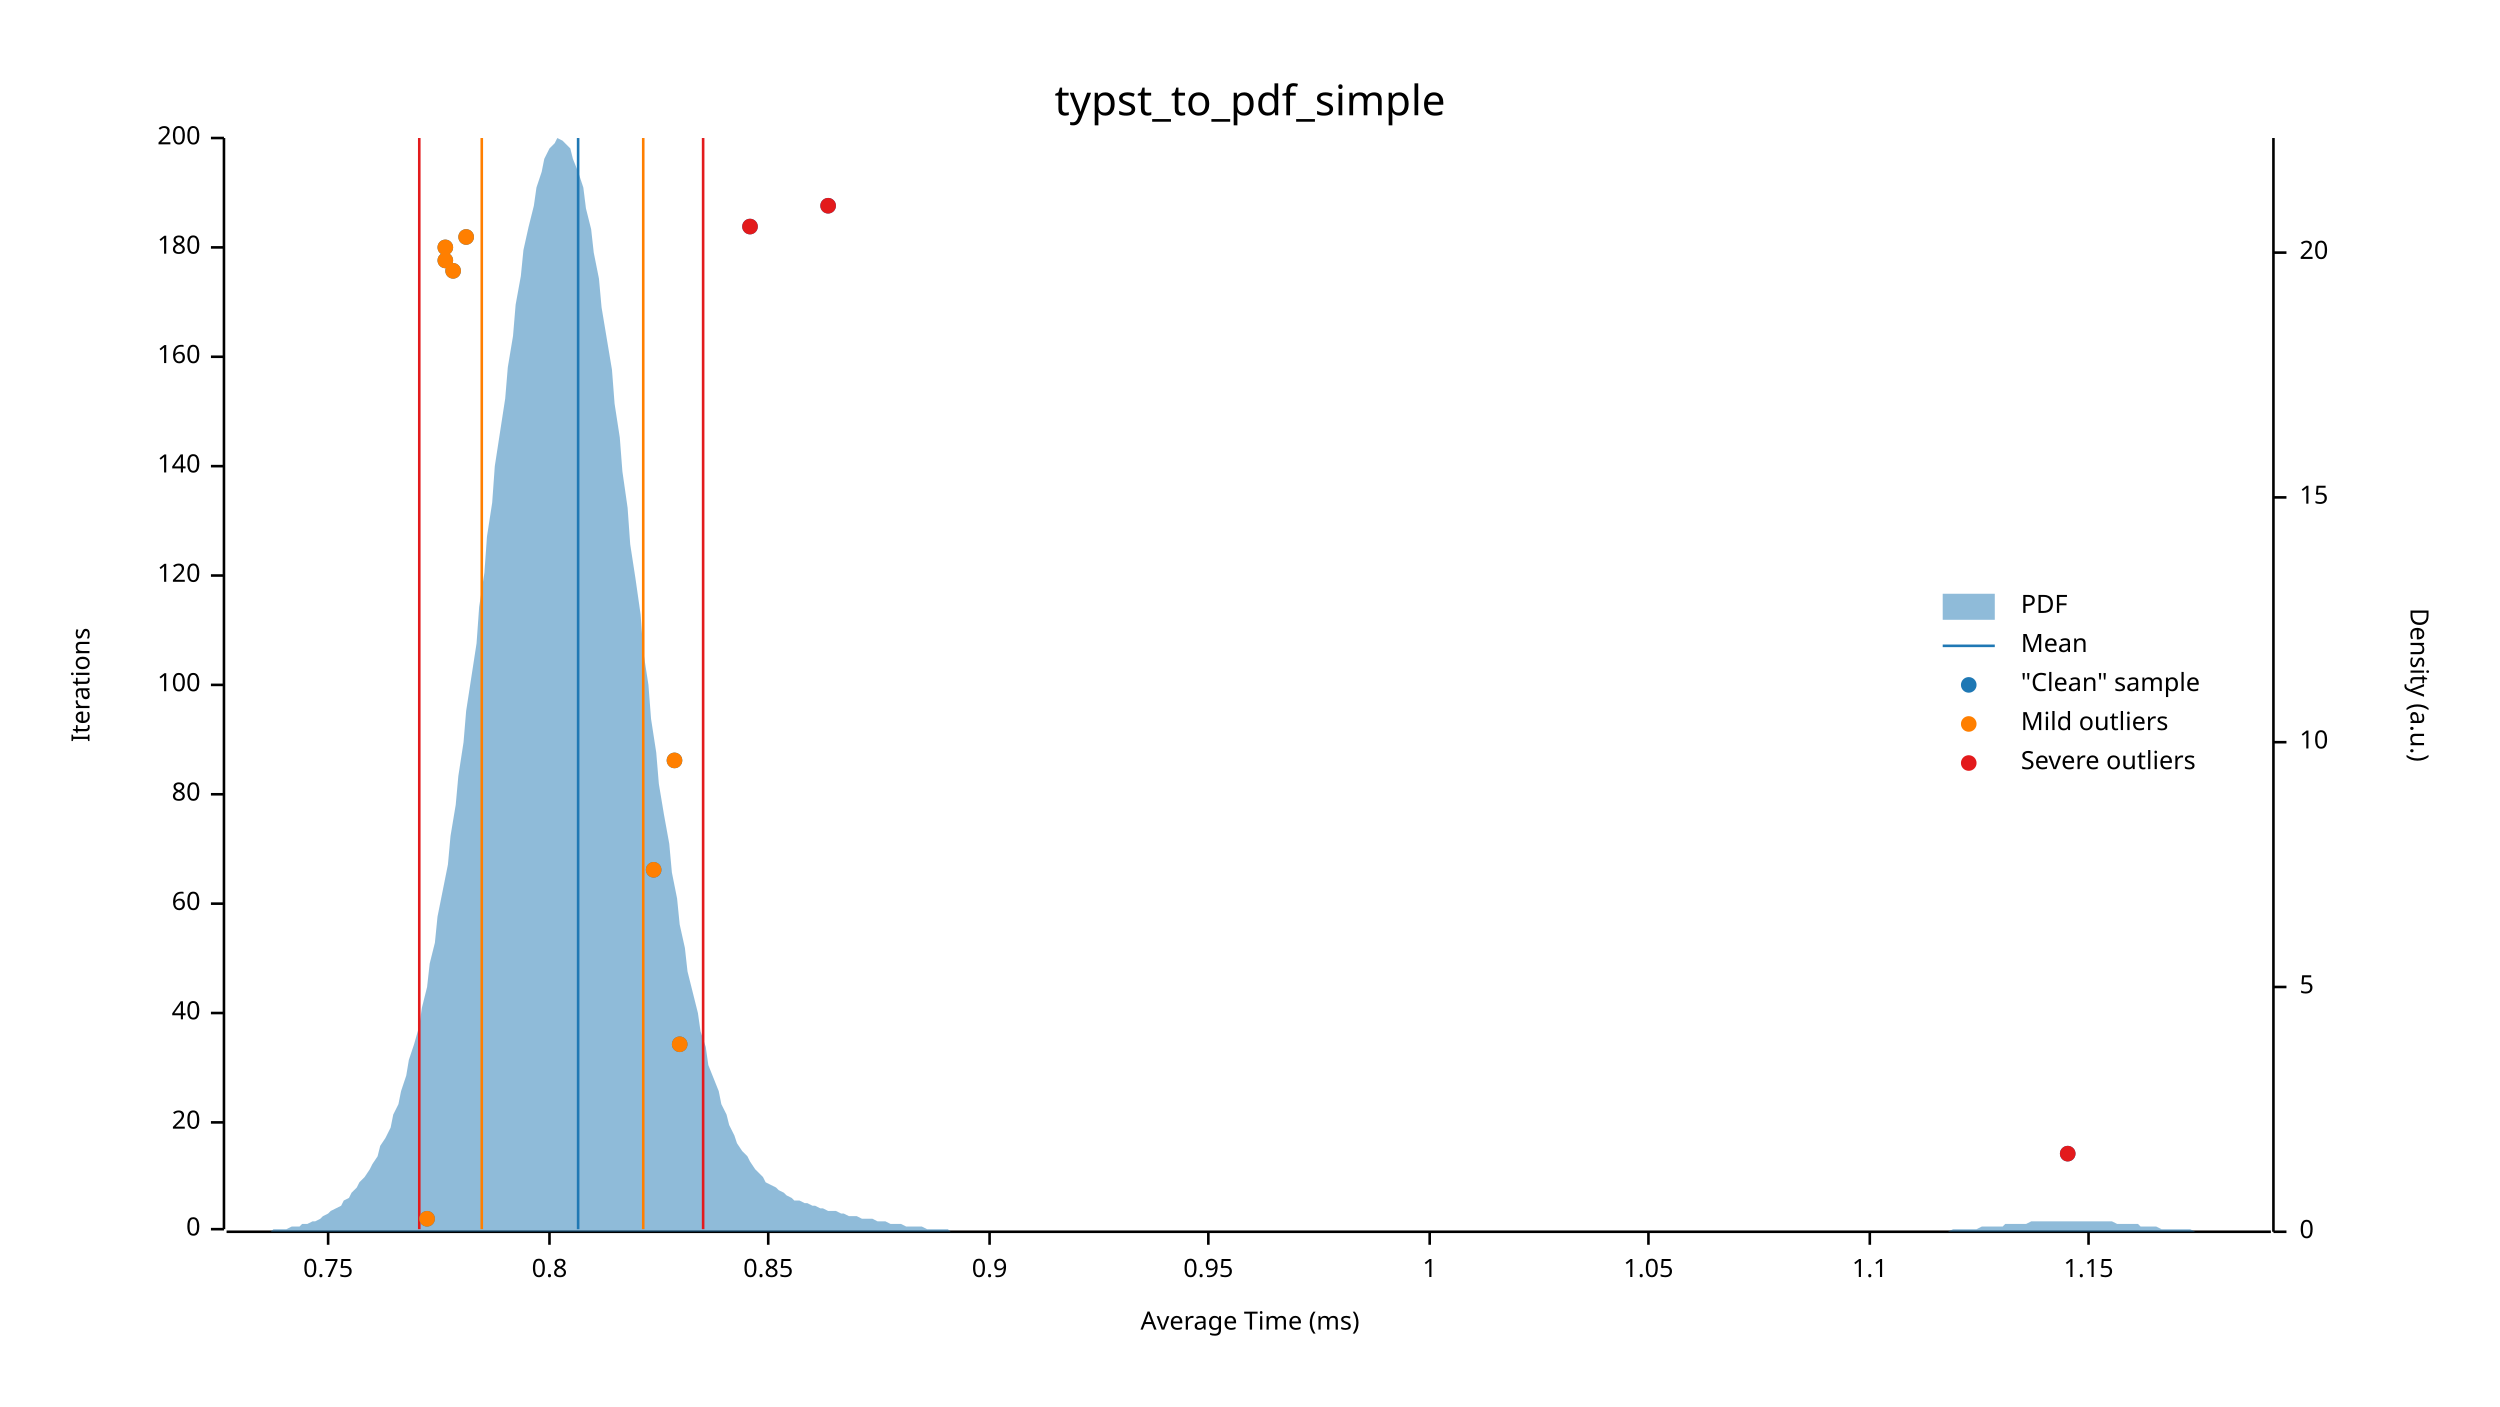
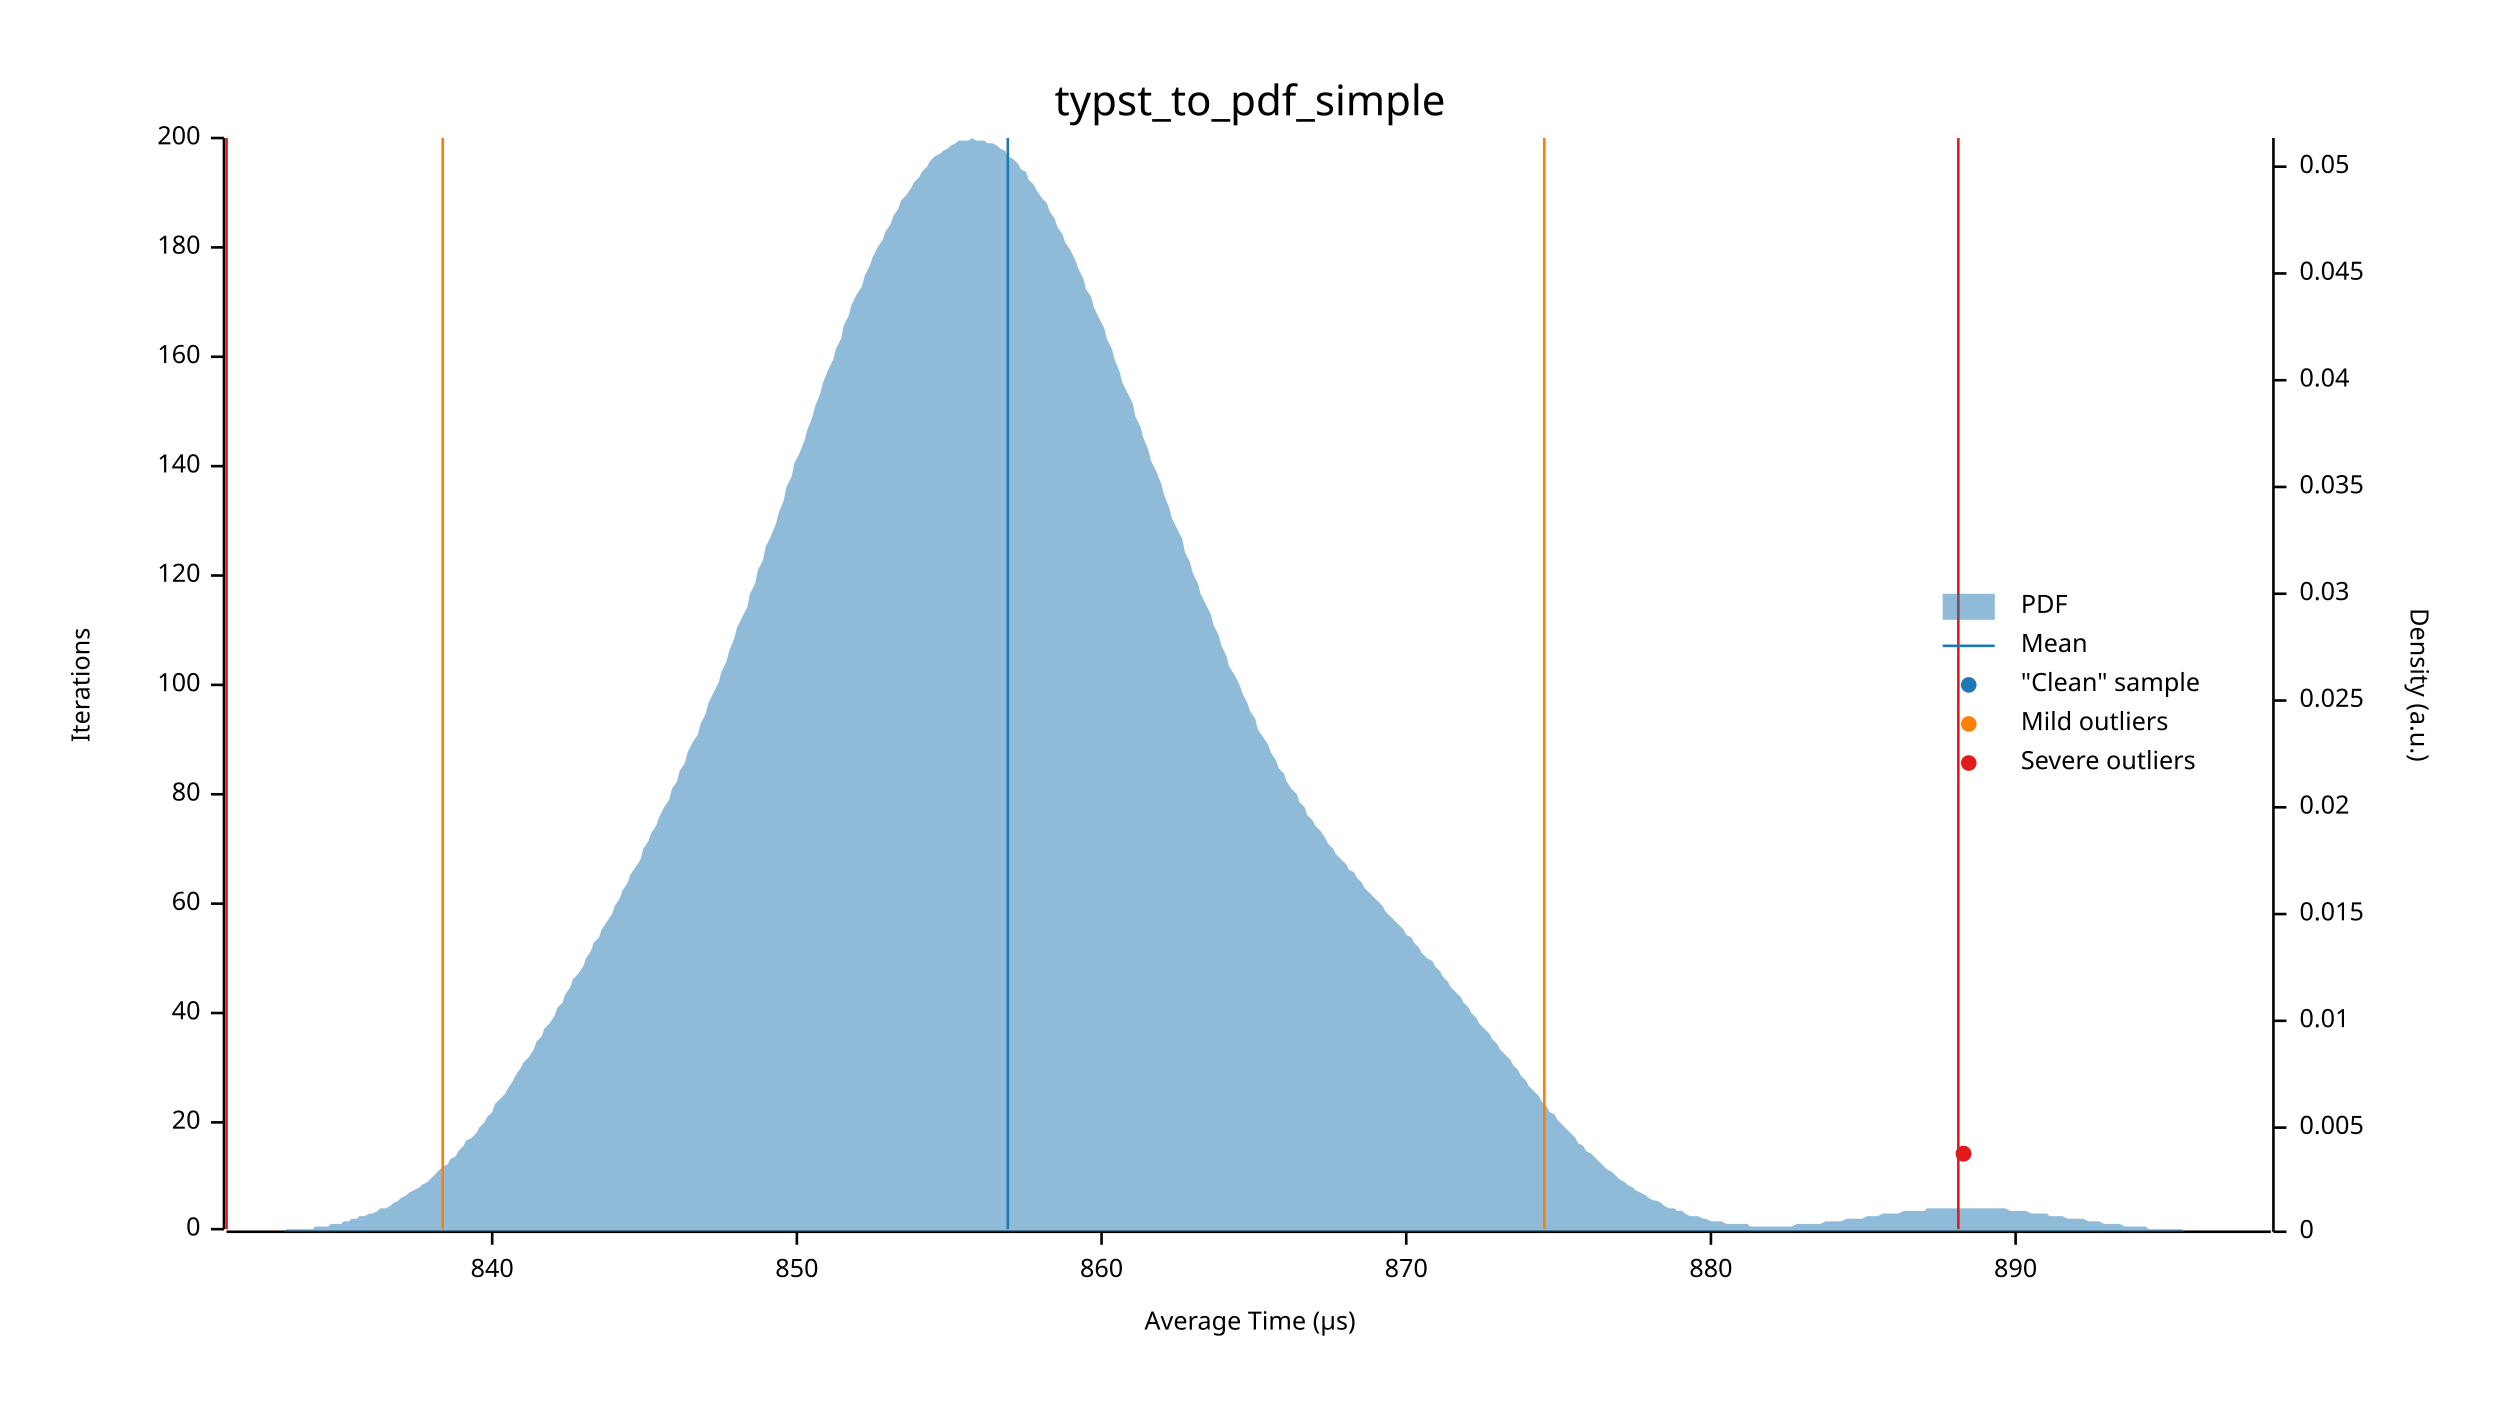
<svg xmlns="http://www.w3.org/2000/svg" width="960" height="540" viewBox="0 0 960 540">
  <text x="480" y="32" dy="0.76em" text-anchor="middle" font-family="sans-serif" font-size="16.129" opacity="1" fill="#000000">
typst_to_pdf_simple
</text>
  <text x="27" y="263" dy="0.76em" text-anchor="middle" font-family="sans-serif" font-size="9.677" opacity="1" fill="#000000" transform="rotate(270, 27, 263)">
Iterations
</text>
  <text x="480" y="513" dy="-0.5ex" text-anchor="middle" font-family="sans-serif" font-size="9.677" opacity="1" fill="#000000">
- Average Time (ms)
+ Average Time (µs)
</text>
  <polyline fill="none" opacity="1" stroke="#000000" stroke-width="1" points="86,53 86,472 " />
  <text x="77" y="472" dy="0.5ex" text-anchor="end" font-family="sans-serif" font-size="9.677" opacity="1" fill="#000000">
0
</text>
  <polyline fill="none" opacity="1" stroke="#000000" stroke-width="1" points="81,472 86,472 " />
  <text x="77" y="431" dy="0.5ex" text-anchor="end" font-family="sans-serif" font-size="9.677" opacity="1" fill="#000000">
20
</text>
  <polyline fill="none" opacity="1" stroke="#000000" stroke-width="1" points="81,431 86,431 " />
  <text x="77" y="389" dy="0.5ex" text-anchor="end" font-family="sans-serif" font-size="9.677" opacity="1" fill="#000000">
40
</text>
  <polyline fill="none" opacity="1" stroke="#000000" stroke-width="1" points="81,389 86,389 " />
  <text x="77" y="347" dy="0.5ex" text-anchor="end" font-family="sans-serif" font-size="9.677" opacity="1" fill="#000000">
60
</text>
  <polyline fill="none" opacity="1" stroke="#000000" stroke-width="1" points="81,347 86,347 " />
  <text x="77" y="305" dy="0.5ex" text-anchor="end" font-family="sans-serif" font-size="9.677" opacity="1" fill="#000000">
80
</text>
  <polyline fill="none" opacity="1" stroke="#000000" stroke-width="1" points="81,305 86,305 " />
  <text x="77" y="263" dy="0.5ex" text-anchor="end" font-family="sans-serif" font-size="9.677" opacity="1" fill="#000000">
100
</text>
  <polyline fill="none" opacity="1" stroke="#000000" stroke-width="1" points="81,263 86,263 " />
  <text x="77" y="221" dy="0.5ex" text-anchor="end" font-family="sans-serif" font-size="9.677" opacity="1" fill="#000000">
120
</text>
  <polyline fill="none" opacity="1" stroke="#000000" stroke-width="1" points="81,221 86,221 " />
  <text x="77" y="179" dy="0.5ex" text-anchor="end" font-family="sans-serif" font-size="9.677" opacity="1" fill="#000000">
140
</text>
  <polyline fill="none" opacity="1" stroke="#000000" stroke-width="1" points="81,179 86,179 " />
  <text x="77" y="137" dy="0.5ex" text-anchor="end" font-family="sans-serif" font-size="9.677" opacity="1" fill="#000000">
160
</text>
  <polyline fill="none" opacity="1" stroke="#000000" stroke-width="1" points="81,137 86,137 " />
  <text x="77" y="95" dy="0.5ex" text-anchor="end" font-family="sans-serif" font-size="9.677" opacity="1" fill="#000000">
180
</text>
  <polyline fill="none" opacity="1" stroke="#000000" stroke-width="1" points="81,95 86,95 " />
  <text x="77" y="53" dy="0.5ex" text-anchor="end" font-family="sans-serif" font-size="9.677" opacity="1" fill="#000000">
200
</text>
  <polyline fill="none" opacity="1" stroke="#000000" stroke-width="1" points="81,53 86,53 " />
  <polyline fill="none" opacity="1" stroke="#000000" stroke-width="1" points="87,473 872,473 " />
-   <text x="126" y="483" dy="0.76em" text-anchor="middle" font-family="sans-serif" font-size="9.677" opacity="1" fill="#000000">
- 0.75
+   <text x="189" y="483" dy="0.76em" text-anchor="middle" font-family="sans-serif" font-size="9.677" opacity="1" fill="#000000">
+ 840
</text>
-   <polyline fill="none" opacity="1" stroke="#000000" stroke-width="1" points="126,473 126,478 " />
-   <text x="211" y="483" dy="0.76em" text-anchor="middle" font-family="sans-serif" font-size="9.677" opacity="1" fill="#000000">
- 0.8
+   <polyline fill="none" opacity="1" stroke="#000000" stroke-width="1" points="189,473 189,478 " />
+   <text x="306" y="483" dy="0.76em" text-anchor="middle" font-family="sans-serif" font-size="9.677" opacity="1" fill="#000000">
+ 850
</text>
-   <polyline fill="none" opacity="1" stroke="#000000" stroke-width="1" points="211,473 211,478 " />
-   <text x="295" y="483" dy="0.76em" text-anchor="middle" font-family="sans-serif" font-size="9.677" opacity="1" fill="#000000">
- 0.85
+   <polyline fill="none" opacity="1" stroke="#000000" stroke-width="1" points="306,473 306,478 " />
+   <text x="423" y="483" dy="0.76em" text-anchor="middle" font-family="sans-serif" font-size="9.677" opacity="1" fill="#000000">
+ 860
</text>
-   <polyline fill="none" opacity="1" stroke="#000000" stroke-width="1" points="295,473 295,478 " />
-   <text x="380" y="483" dy="0.76em" text-anchor="middle" font-family="sans-serif" font-size="9.677" opacity="1" fill="#000000">
- 0.9
+   <polyline fill="none" opacity="1" stroke="#000000" stroke-width="1" points="423,473 423,478 " />
+   <text x="540" y="483" dy="0.76em" text-anchor="middle" font-family="sans-serif" font-size="9.677" opacity="1" fill="#000000">
+ 870
</text>
-   <polyline fill="none" opacity="1" stroke="#000000" stroke-width="1" points="380,473 380,478 " />
-   <text x="464" y="483" dy="0.76em" text-anchor="middle" font-family="sans-serif" font-size="9.677" opacity="1" fill="#000000">
- 0.95
+   <polyline fill="none" opacity="1" stroke="#000000" stroke-width="1" points="540,473 540,478 " />
+   <text x="657" y="483" dy="0.76em" text-anchor="middle" font-family="sans-serif" font-size="9.677" opacity="1" fill="#000000">
+ 880
</text>
-   <polyline fill="none" opacity="1" stroke="#000000" stroke-width="1" points="464,473 464,478 " />
-   <text x="549" y="483" dy="0.76em" text-anchor="middle" font-family="sans-serif" font-size="9.677" opacity="1" fill="#000000">
- 1
+   <polyline fill="none" opacity="1" stroke="#000000" stroke-width="1" points="657,473 657,478 " />
+   <text x="774" y="483" dy="0.76em" text-anchor="middle" font-family="sans-serif" font-size="9.677" opacity="1" fill="#000000">
+ 890
</text>
-   <polyline fill="none" opacity="1" stroke="#000000" stroke-width="1" points="549,473 549,478 " />
-   <text x="633" y="483" dy="0.76em" text-anchor="middle" font-family="sans-serif" font-size="9.677" opacity="1" fill="#000000">
- 1.05
- </text>
-   <polyline fill="none" opacity="1" stroke="#000000" stroke-width="1" points="633,473 633,478 " />
-   <text x="718" y="483" dy="0.76em" text-anchor="middle" font-family="sans-serif" font-size="9.677" opacity="1" fill="#000000">
- 1.1
- </text>
-   <polyline fill="none" opacity="1" stroke="#000000" stroke-width="1" points="718,473 718,478 " />
-   <text x="802" y="483" dy="0.76em" text-anchor="middle" font-family="sans-serif" font-size="9.677" opacity="1" fill="#000000">
- 1.15
- </text>
-   <polyline fill="none" opacity="1" stroke="#000000" stroke-width="1" points="802,473 802,478 " />
+   <polyline fill="none" opacity="1" stroke="#000000" stroke-width="1" points="774,473 774,478 " />
  <text x="933" y="263" dy="0.76em" text-anchor="middle" font-family="sans-serif" font-size="9.677" opacity="1" fill="#000000" transform="rotate(90, 933, 263)">
Density (a.u.)
</text>
  <polyline fill="none" opacity="1" stroke="#000000" stroke-width="1" points="873,53 873,473 " />
  <text x="883" y="473" dy="0.5ex" text-anchor="start" font-family="sans-serif" font-size="9.677" opacity="1" fill="#000000">
0
</text>
  <polyline fill="none" opacity="1" stroke="#000000" stroke-width="1" points="873,473 878,473 " />
-   <text x="883" y="379" dy="0.5ex" text-anchor="start" font-family="sans-serif" font-size="9.677" opacity="1" fill="#000000">
- 5
+   <text x="883" y="433" dy="0.5ex" text-anchor="start" font-family="sans-serif" font-size="9.677" opacity="1" fill="#000000">
+ 0.005
</text>
-   <polyline fill="none" opacity="1" stroke="#000000" stroke-width="1" points="873,379 878,379 " />
-   <text x="883" y="285" dy="0.5ex" text-anchor="start" font-family="sans-serif" font-size="9.677" opacity="1" fill="#000000">
- 10
+   <polyline fill="none" opacity="1" stroke="#000000" stroke-width="1" points="873,433 878,433 " />
+   <text x="883" y="392" dy="0.5ex" text-anchor="start" font-family="sans-serif" font-size="9.677" opacity="1" fill="#000000">
+ 0.01
</text>
-   <polyline fill="none" opacity="1" stroke="#000000" stroke-width="1" points="873,285 878,285 " />
-   <text x="883" y="191" dy="0.5ex" text-anchor="start" font-family="sans-serif" font-size="9.677" opacity="1" fill="#000000">
- 15
+   <polyline fill="none" opacity="1" stroke="#000000" stroke-width="1" points="873,392 878,392 " />
+   <text x="883" y="351" dy="0.5ex" text-anchor="start" font-family="sans-serif" font-size="9.677" opacity="1" fill="#000000">
+ 0.015
</text>
-   <polyline fill="none" opacity="1" stroke="#000000" stroke-width="1" points="873,191 878,191 " />
-   <text x="883" y="97" dy="0.5ex" text-anchor="start" font-family="sans-serif" font-size="9.677" opacity="1" fill="#000000">
- 20
+   <polyline fill="none" opacity="1" stroke="#000000" stroke-width="1" points="873,351 878,351 " />
+   <text x="883" y="310" dy="0.5ex" text-anchor="start" font-family="sans-serif" font-size="9.677" opacity="1" fill="#000000">
+ 0.02
</text>
-   <polyline fill="none" opacity="1" stroke="#000000" stroke-width="1" points="873,97 878,97 " />
-   <polygon opacity="0.5" fill="#1F78B4" points="87,473 88,473 90,473 91,473 93,473 94,473 96,473 98,473 99,473 101,473 102,473 104,473 105,472 107,472 109,472 110,472 112,471 113,471 115,471 116,470 118,470 120,469 121,469 123,468 124,467 126,466 127,465 129,464 131,463 132,461 134,460 135,458 137,456 138,454 140,452 142,449 143,447 145,444 146,440 148,437 150,433 151,428 153,424 154,419 156,413 157,407 159,401 161,394 162,387 164,379 165,370 167,362 168,352 170,342 172,332 173,321 175,309 176,298 178,285 179,273 181,260 183,247 184,233 186,220 187,206 189,193 190,179 192,166 194,153 195,141 197,129 198,117 200,106 201,96 203,87 205,79 206,72 208,66 209,61 211,57 213,55 214,53 216,54 217,55 219,57 220,61 222,66 224,72 225,80 227,88 228,97 230,107 231,118 233,130 235,142 236,155 238,168 239,181 241,195 242,209 244,222 246,236 247,250 249,263 250,276 252,289 253,301 255,313 257,324 258,335 260,345 261,355 263,364 264,373 266,381 268,389 269,396 271,402 272,409 274,414 276,419 277,424 279,428 280,432 282,436 283,439 285,442 287,444 288,446 290,449 291,450 293,452 294,454 296,455 298,456 299,457 301,458 302,459 304,460 305,461 307,461 309,462 310,462 312,463 313,463 315,464 316,464 318,465 320,465 321,465 323,466 324,466 326,467 327,467 329,467 331,468 332,468 334,468 335,468 337,469 339,469 340,469 342,470 343,470 345,470 346,470 348,471 350,471 351,471 353,471 354,471 356,472 357,472 359,472 361,472 362,472 364,472 365,473 367,473 368,473 370,473 372,473 373,473 375,473 376,473 378,473 379,473 381,473 383,473 384,473 386,473 387,473 389,473 391,473 392,473 394,473 395,473 397,473 398,473 400,473 402,473 403,473 405,473 406,473 408,473 409,473 411,473 413,473 414,473 416,473 417,473 419,473 420,473 422,473 424,473 425,473 427,473 428,473 430,473 431,473 433,473 435,473 436,473 438,473 439,473 441,473 442,473 444,473 446,473 447,473 449,473 450,473 452,473 454,473 455,473 457,473 458,473 460,473 461,473 463,473 465,473 466,473 468,473 469,473 471,473 472,473 474,473 476,473 477,473 479,473 480,473 482,473 483,473 485,473 487,473 488,473 490,473 491,473 493,473 494,473 496,473 498,473 499,473 501,473 502,473 504,473 505,473 507,473 509,473 510,473 512,473 513,473 515,473 517,473 518,473 520,473 521,473 523,473 524,473 526,473 528,473 529,473 531,473 532,473 534,473 535,473 537,473 539,473 540,473 542,473 543,473 545,473 546,473 548,473 550,473 551,473 553,473 554,473 556,473 557,473 559,473 561,473 562,473 564,473 565,473 567,473 568,473 570,473 572,473 573,473 575,473 576,473 578,473 580,473 581,473 583,473 584,473 586,473 587,473 589,473 591,473 592,473 594,473 595,473 597,473 598,473 600,473 602,473 603,473 605,473 606,473 608,473 609,473 611,473 613,473 614,473 616,473 617,473 619,473 620,473 622,473 624,473 625,473 627,473 628,473 630,473 632,473 633,473 635,473 636,473 638,473 639,473 641,473 643,473 644,473 646,473 647,473 649,473 650,473 652,473 654,473 655,473 657,473 658,473 660,473 661,473 663,473 665,473 666,473 668,473 669,473 671,473 672,473 674,473 676,473 677,473 679,473 680,473 682,473 683,473 685,473 687,473 688,473 690,473 691,473 693,473 695,473 696,473 698,473 699,473 701,473 702,473 704,473 706,473 707,473 709,473 710,473 712,473 713,473 715,473 717,473 718,473 720,473 721,473 723,473 724,473 726,473 728,473 729,473 731,473 732,473 734,473 735,473 737,473 739,473 740,473 742,473 743,473 745,473 746,473 748,473 750,472 751,472 753,472 754,472 756,472 758,472 759,472 761,471 762,471 764,471 765,471 767,471 769,471 770,470 772,470 773,470 775,470 776,470 778,470 780,469 781,469 783,469 784,469 786,469 787,469 789,469 791,469 792,469 794,469 795,469 797,469 798,469 800,469 802,469 803,469 805,469 806,469 808,469 809,469 811,469 813,470 814,470 816,470 817,470 819,470 821,470 822,471 824,471 825,471 827,471 828,471 830,472 832,472 833,472 835,472 836,472 838,472 839,472 841,472 843,473 844,473 846,473 847,473 849,473 850,473 852,473 854,473 855,473 857,473 858,473 860,473 861,473 863,473 865,473 866,473 868,473 869,473 871,473 873,473 873,473 87,473 " />
-   <polyline fill="none" opacity="1" stroke="#1F78B4" stroke-width="1" points="222,472 222,53 " />
-   <polyline fill="none" opacity="1" stroke="#FF7F00" stroke-width="1" points="185,472 185,53 " />
-   <polyline fill="none" opacity="1" stroke="#FF7F00" stroke-width="1" points="247,472 247,53 " />
-   <polyline fill="none" opacity="1" stroke="#E31A1C" stroke-width="1" points="161,472 161,53 " />
-   <polyline fill="none" opacity="1" stroke="#E31A1C" stroke-width="1" points="270,472 270,53 " />
-   <circle cx="164" cy="468" r="3" opacity="1" fill="#1F78B4" stroke="none" stroke-width="1" />
-   <circle cx="794" cy="443" r="3" opacity="1" fill="#1F78B4" stroke="none" stroke-width="1" />
-   <circle cx="261" cy="401" r="3" opacity="1" fill="#1F78B4" stroke="none" stroke-width="1" />
-   <circle cx="251" cy="334" r="3" opacity="1" fill="#1F78B4" stroke="none" stroke-width="1" />
-   <circle cx="259" cy="292" r="3" opacity="1" fill="#1F78B4" stroke="none" stroke-width="1" />
-   <circle cx="174" cy="104" r="3" opacity="1" fill="#1F78B4" stroke="none" stroke-width="1" />
-   <circle cx="171" cy="100" r="3" opacity="1" fill="#1F78B4" stroke="none" stroke-width="1" />
-   <circle cx="171" cy="95" r="3" opacity="1" fill="#1F78B4" stroke="none" stroke-width="1" />
-   <circle cx="179" cy="91" r="3" opacity="1" fill="#1F78B4" stroke="none" stroke-width="1" />
-   <circle cx="288" cy="87" r="3" opacity="1" fill="#1F78B4" stroke="none" stroke-width="1" />
-   <circle cx="318" cy="79" r="3" opacity="1" fill="#1F78B4" stroke="none" stroke-width="1" />
-   <circle cx="164" cy="468" r="3" opacity="1" fill="#FF7F00" stroke="none" stroke-width="1" />
-   <circle cx="261" cy="401" r="3" opacity="1" fill="#FF7F00" stroke="none" stroke-width="1" />
-   <circle cx="251" cy="334" r="3" opacity="1" fill="#FF7F00" stroke="none" stroke-width="1" />
-   <circle cx="259" cy="292" r="3" opacity="1" fill="#FF7F00" stroke="none" stroke-width="1" />
-   <circle cx="174" cy="104" r="3" opacity="1" fill="#FF7F00" stroke="none" stroke-width="1" />
-   <circle cx="171" cy="100" r="3" opacity="1" fill="#FF7F00" stroke="none" stroke-width="1" />
-   <circle cx="171" cy="95" r="3" opacity="1" fill="#FF7F00" stroke="none" stroke-width="1" />
-   <circle cx="179" cy="91" r="3" opacity="1" fill="#FF7F00" stroke="none" stroke-width="1" />
-   <circle cx="794" cy="443" r="3" opacity="1" fill="#E31A1C" stroke="none" stroke-width="1" />
-   <circle cx="288" cy="87" r="3" opacity="1" fill="#E31A1C" stroke="none" stroke-width="1" />
-   <circle cx="318" cy="79" r="3" opacity="1" fill="#E31A1C" stroke="none" stroke-width="1" />
+   <polyline fill="none" opacity="1" stroke="#000000" stroke-width="1" points="873,310 878,310 " />
+   <text x="883" y="269" dy="0.5ex" text-anchor="start" font-family="sans-serif" font-size="9.677" opacity="1" fill="#000000">
+ 0.025
+ </text>
+   <polyline fill="none" opacity="1" stroke="#000000" stroke-width="1" points="873,269 878,269 " />
+   <text x="883" y="228" dy="0.5ex" text-anchor="start" font-family="sans-serif" font-size="9.677" opacity="1" fill="#000000">
+ 0.03
+ </text>
+   <polyline fill="none" opacity="1" stroke="#000000" stroke-width="1" points="873,228 878,228 " />
+   <text x="883" y="187" dy="0.5ex" text-anchor="start" font-family="sans-serif" font-size="9.677" opacity="1" fill="#000000">
+ 0.035
+ </text>
+   <polyline fill="none" opacity="1" stroke="#000000" stroke-width="1" points="873,187 878,187 " />
+   <text x="883" y="146" dy="0.5ex" text-anchor="start" font-family="sans-serif" font-size="9.677" opacity="1" fill="#000000">
+ 0.04
+ </text>
+   <polyline fill="none" opacity="1" stroke="#000000" stroke-width="1" points="873,146 878,146 " />
+   <text x="883" y="105" dy="0.5ex" text-anchor="start" font-family="sans-serif" font-size="9.677" opacity="1" fill="#000000">
+ 0.045
+ </text>
+   <polyline fill="none" opacity="1" stroke="#000000" stroke-width="1" points="873,105 878,105 " />
+   <text x="883" y="64" dy="0.5ex" text-anchor="start" font-family="sans-serif" font-size="9.677" opacity="1" fill="#000000">
+ 0.05
+ </text>
+   <polyline fill="none" opacity="1" stroke="#000000" stroke-width="1" points="873,64 878,64 " />
+   <polygon opacity="0.5" fill="#1F78B4" points="87,473 88,473 90,473 91,473 93,473 94,473 96,473 98,473 99,473 101,473 102,473 104,473 105,473 107,473 109,473 110,472 112,472 113,472 115,472 116,472 118,472 120,472 121,471 123,471 124,471 126,471 127,470 129,470 131,470 132,469 134,469 135,468 137,468 138,467 140,467 142,466 143,466 145,465 146,464 148,464 150,463 151,462 153,461 154,460 156,459 157,458 159,457 161,456 162,455 164,454 165,453 167,451 168,450 170,448 172,447 173,445 175,444 176,442 178,440 179,438 181,437 183,435 184,433 186,431 187,429 189,427 190,424 192,422 194,420 195,418 197,415 198,413 200,410 201,408 203,406 205,403 206,400 208,398 209,395 211,393 213,390 214,387 216,385 217,382 219,379 220,376 222,374 224,371 225,368 227,365 228,362 230,360 231,357 233,354 235,351 236,348 238,345 239,342 241,339 242,336 244,333 246,330 247,326 249,323 250,320 252,317 253,314 255,310 257,307 258,303 260,300 261,296 263,293 264,289 266,285 268,282 269,278 271,274 272,270 274,266 276,262 277,258 279,254 280,250 282,245 283,241 285,237 287,233 288,228 290,224 291,219 293,215 294,210 296,206 298,201 299,197 301,192 302,187 304,183 305,178 307,174 309,169 310,165 312,160 313,156 315,151 316,147 318,142 320,138 321,134 323,130 324,125 326,121 327,117 329,113 331,110 332,106 334,102 335,99 337,95 339,92 340,89 342,86 343,83 345,80 346,77 348,75 350,72 351,70 353,68 354,66 356,64 357,62 359,60 361,59 362,58 364,57 365,56 367,55 368,54 370,54 372,54 373,53 375,54 376,54 378,54 379,55 381,55 383,56 384,57 386,58 387,60 389,61 391,63 392,65 394,66 395,69 397,71 398,73 400,76 402,78 403,81 405,84 406,87 408,90 409,93 411,96 413,100 414,103 416,107 417,111 419,114 420,118 422,122 424,126 425,130 427,134 428,138 430,143 431,147 433,151 435,155 436,160 438,164 439,168 441,173 442,177 444,181 446,186 447,190 449,195 450,199 452,203 454,207 455,212 457,216 458,220 460,224 461,228 463,232 465,236 466,240 468,244 469,248 471,252 472,256 474,259 476,263 477,266 479,270 480,273 482,276 483,280 485,283 487,286 488,289 490,292 491,295 493,297 494,300 496,303 498,305 499,308 501,310 502,313 504,315 505,317 507,319 509,322 510,324 512,326 513,328 515,330 517,332 518,334 520,335 521,337 523,339 524,341 526,343 528,345 529,346 531,348 532,350 534,352 535,353 537,355 539,357 540,359 542,360 543,362 545,364 546,366 548,368 550,369 551,371 553,373 554,375 556,377 557,379 559,381 561,383 562,385 564,387 565,389 567,391 568,393 570,395 572,397 573,399 575,401 576,403 578,405 580,407 581,409 583,411 584,413 586,415 587,417 589,419 591,421 592,423 594,425 595,427 597,428 598,430 600,432 602,434 603,435 605,437 606,439 608,440 609,442 611,443 613,445 614,446 616,448 617,449 619,450 620,451 622,453 624,454 625,455 627,456 628,457 630,458 632,459 633,460 635,461 636,461 638,462 639,463 641,464 643,464 644,465 646,465 647,466 649,467 650,467 652,467 654,468 655,468 657,469 658,469 660,469 661,469 663,470 665,470 666,470 668,470 669,470 671,470 672,471 674,471 676,471 677,471 679,471 680,471 682,471 683,471 685,471 687,471 688,471 690,470 691,470 693,470 695,470 696,470 698,470 699,470 701,469 702,469 704,469 706,469 707,469 709,468 710,468 712,468 713,468 715,468 717,467 718,467 720,467 721,467 723,466 724,466 726,466 728,466 729,466 731,465 732,465 734,465 735,465 737,465 739,465 740,464 742,464 743,464 745,464 746,464 748,464 750,464 751,464 753,464 754,464 756,464 758,464 759,464 761,464 762,464 764,464 765,464 767,464 769,464 770,464 772,465 773,465 775,465 776,465 778,465 780,466 781,466 783,466 784,466 786,466 787,467 789,467 791,467 792,467 794,468 795,468 797,468 798,468 800,468 802,469 803,469 805,469 806,469 808,470 809,470 811,470 813,470 814,470 816,471 817,471 819,471 821,471 822,471 824,471 825,472 827,472 828,472 830,472 832,472 833,472 835,472 836,472 838,472 839,473 841,473 843,473 844,473 846,473 847,473 849,473 850,473 852,473 854,473 855,473 857,473 858,473 860,473 861,473 863,473 865,473 866,473 868,473 869,473 871,473 873,473 873,473 87,473 " />
+   <polyline fill="none" opacity="1" stroke="#1F78B4" stroke-width="1" points="387,472 387,53 " />
+   <polyline fill="none" opacity="1" stroke="#FF7F00" stroke-width="1" points="170,472 170,53 " />
+   <polyline fill="none" opacity="1" stroke="#FF7F00" stroke-width="1" points="593,472 593,53 " />
+   <polyline fill="none" opacity="1" stroke="#E31A1C" stroke-width="1" points="87,472 87,53 " />
+   <polyline fill="none" opacity="1" stroke="#E31A1C" stroke-width="1" points="752,472 752,53 " />
+   <circle cx="754" cy="443" r="3" opacity="1" fill="#1F78B4" stroke="none" stroke-width="1" />
+   <circle cx="754" cy="443" r="3" opacity="1" fill="#E31A1C" stroke="none" stroke-width="1" />
  <text x="776" y="228" dy="0.76em" text-anchor="start" font-family="sans-serif" font-size="9.677" opacity="1" fill="#000000">
PDF
</text>
  <text x="776" y="243" dy="0.76em" text-anchor="start" font-family="sans-serif" font-size="9.677" opacity="1" fill="#000000">
Mean
</text>
  <text x="776" y="258" dy="0.76em" text-anchor="start" font-family="sans-serif" font-size="9.677" opacity="1" fill="#000000">
"Clean" sample
</text>
  <text x="776" y="273" dy="0.76em" text-anchor="start" font-family="sans-serif" font-size="9.677" opacity="1" fill="#000000">
Mild outliers
</text>
  <text x="776" y="288" dy="0.76em" text-anchor="start" font-family="sans-serif" font-size="9.677" opacity="1" fill="#000000">
Severe outliers
</text>
  <rect x="746" y="228" width="20" height="10" opacity="0.5" fill="#1F78B4" stroke="none" />
  <polyline fill="none" opacity="1" stroke="#1F78B4" stroke-width="1" points="746,248 766,248 " />
  <circle cx="756" cy="263" r="3" opacity="1" fill="#1F78B4" stroke="none" stroke-width="1" />
  <circle cx="756" cy="278" r="3" opacity="1" fill="#FF7F00" stroke="none" stroke-width="1" />
  <circle cx="756" cy="293" r="3" opacity="1" fill="#E31A1C" stroke="none" stroke-width="1" />
</svg>
